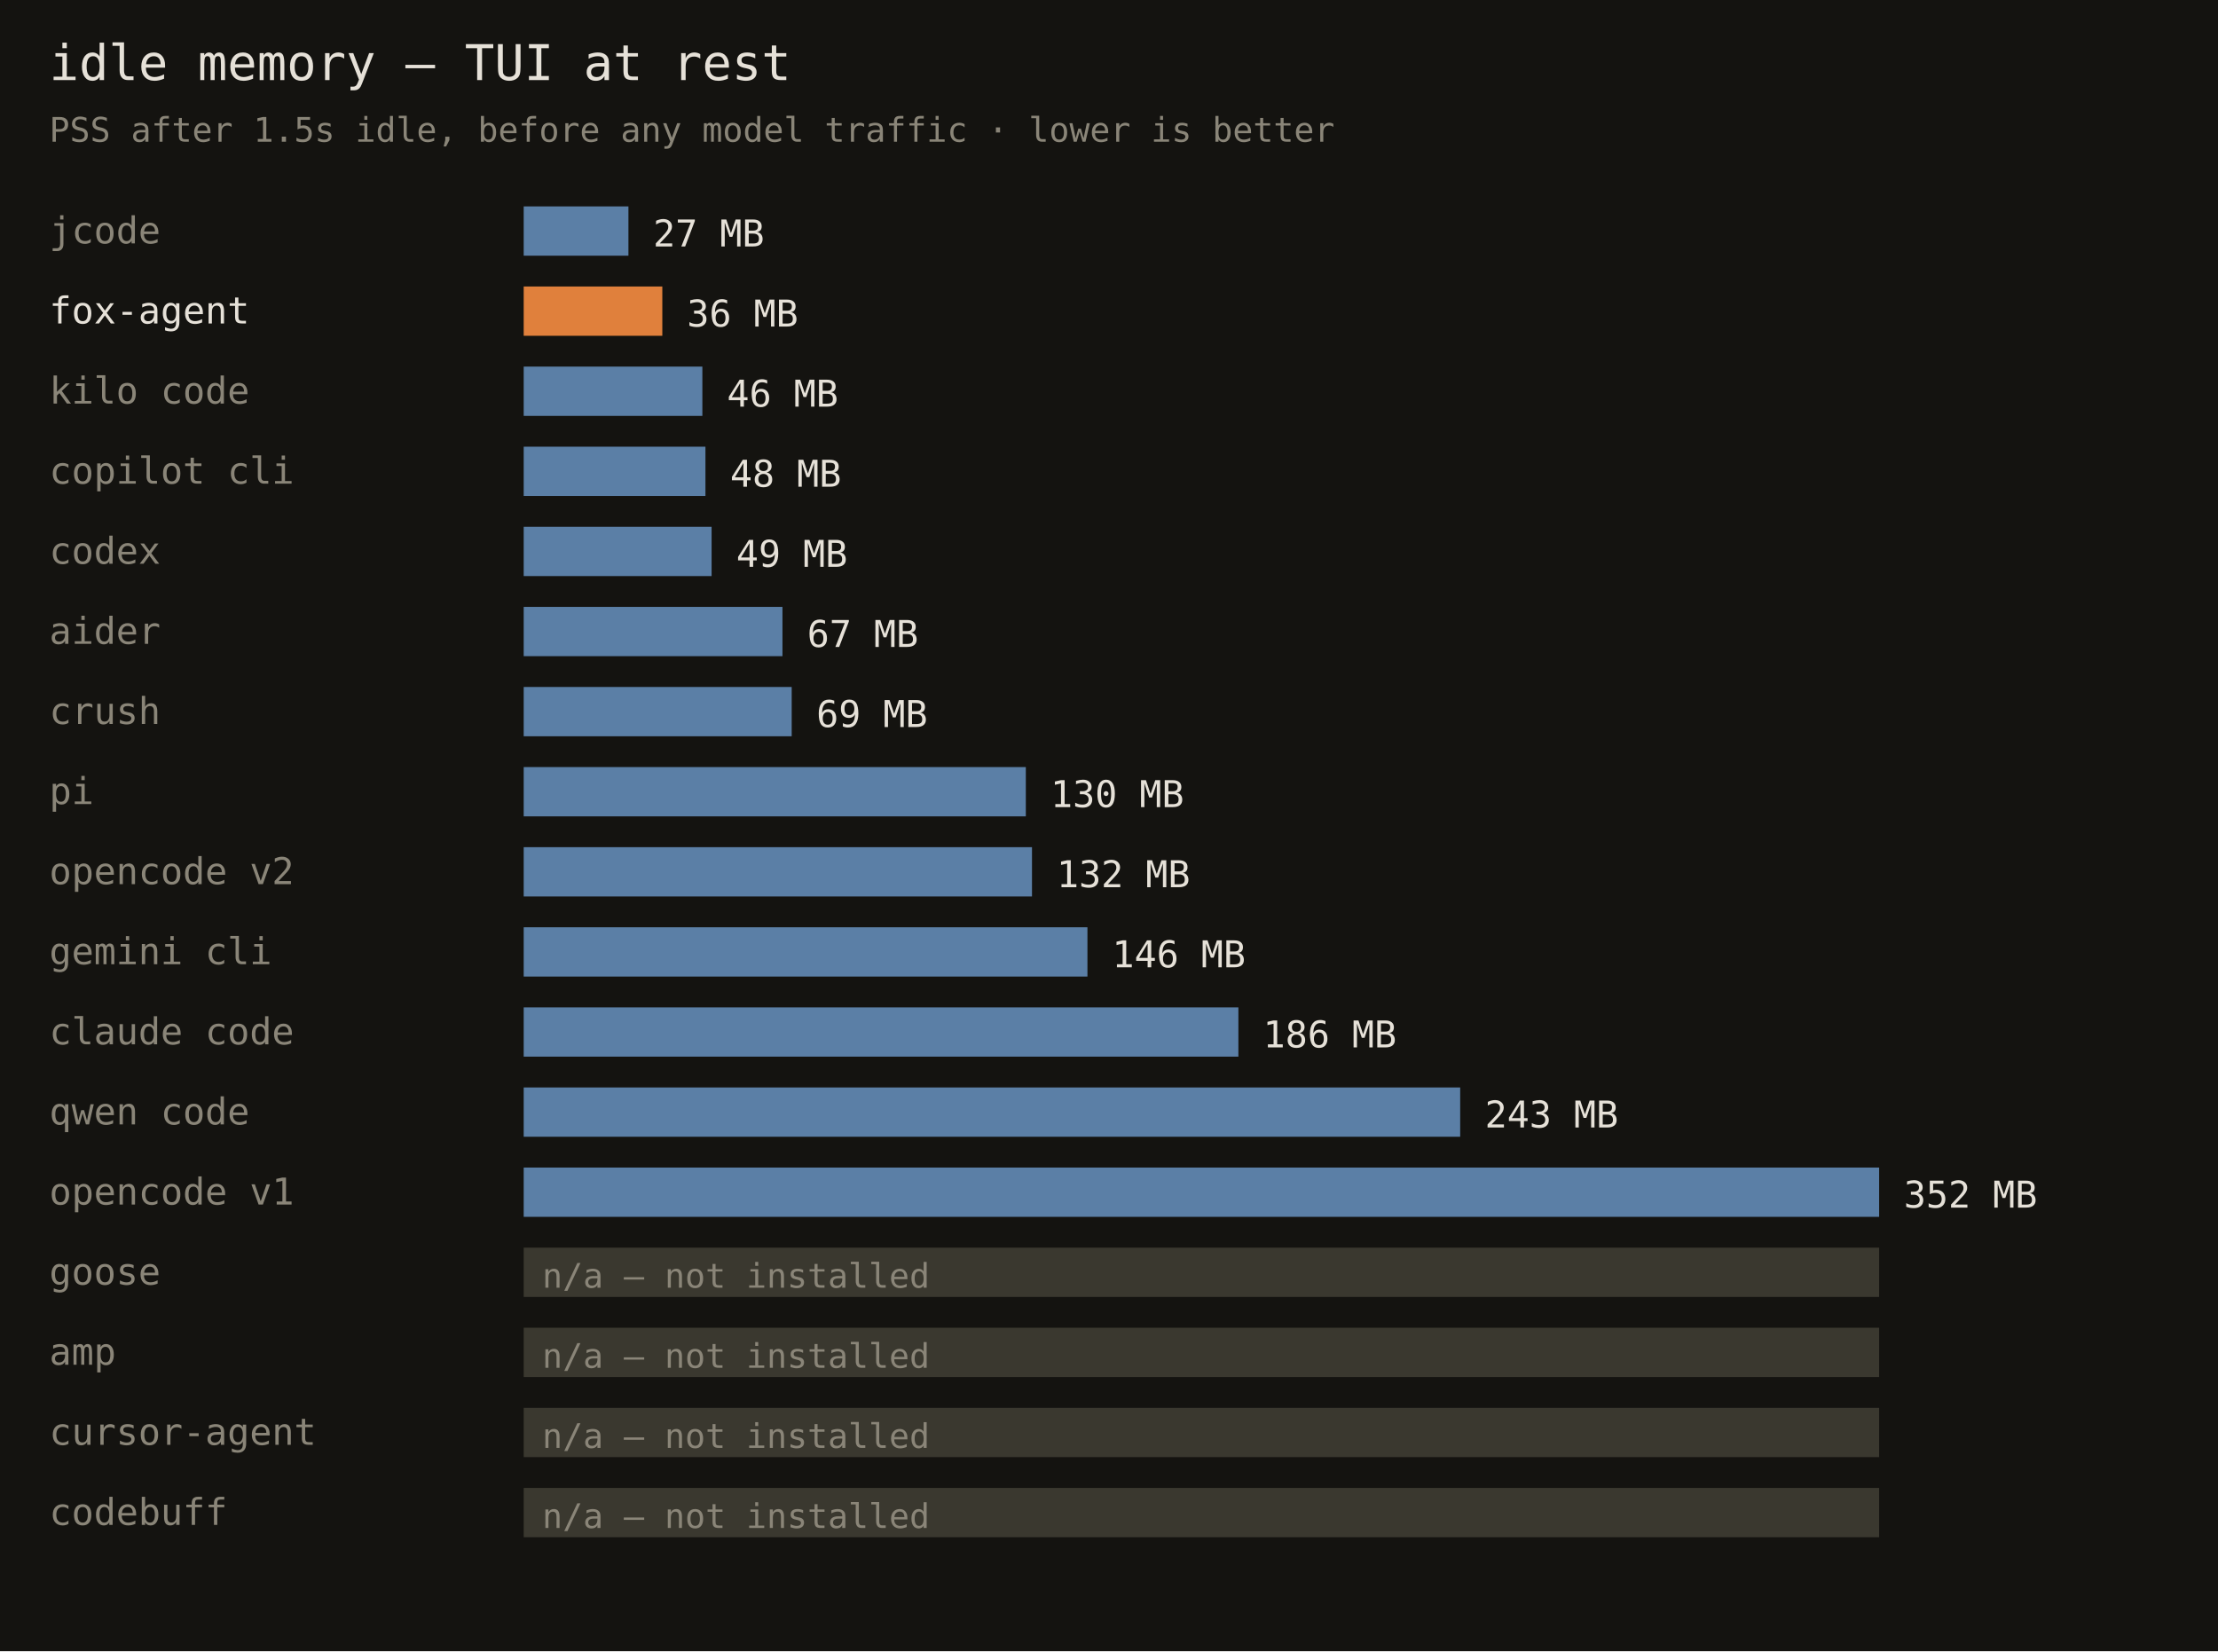
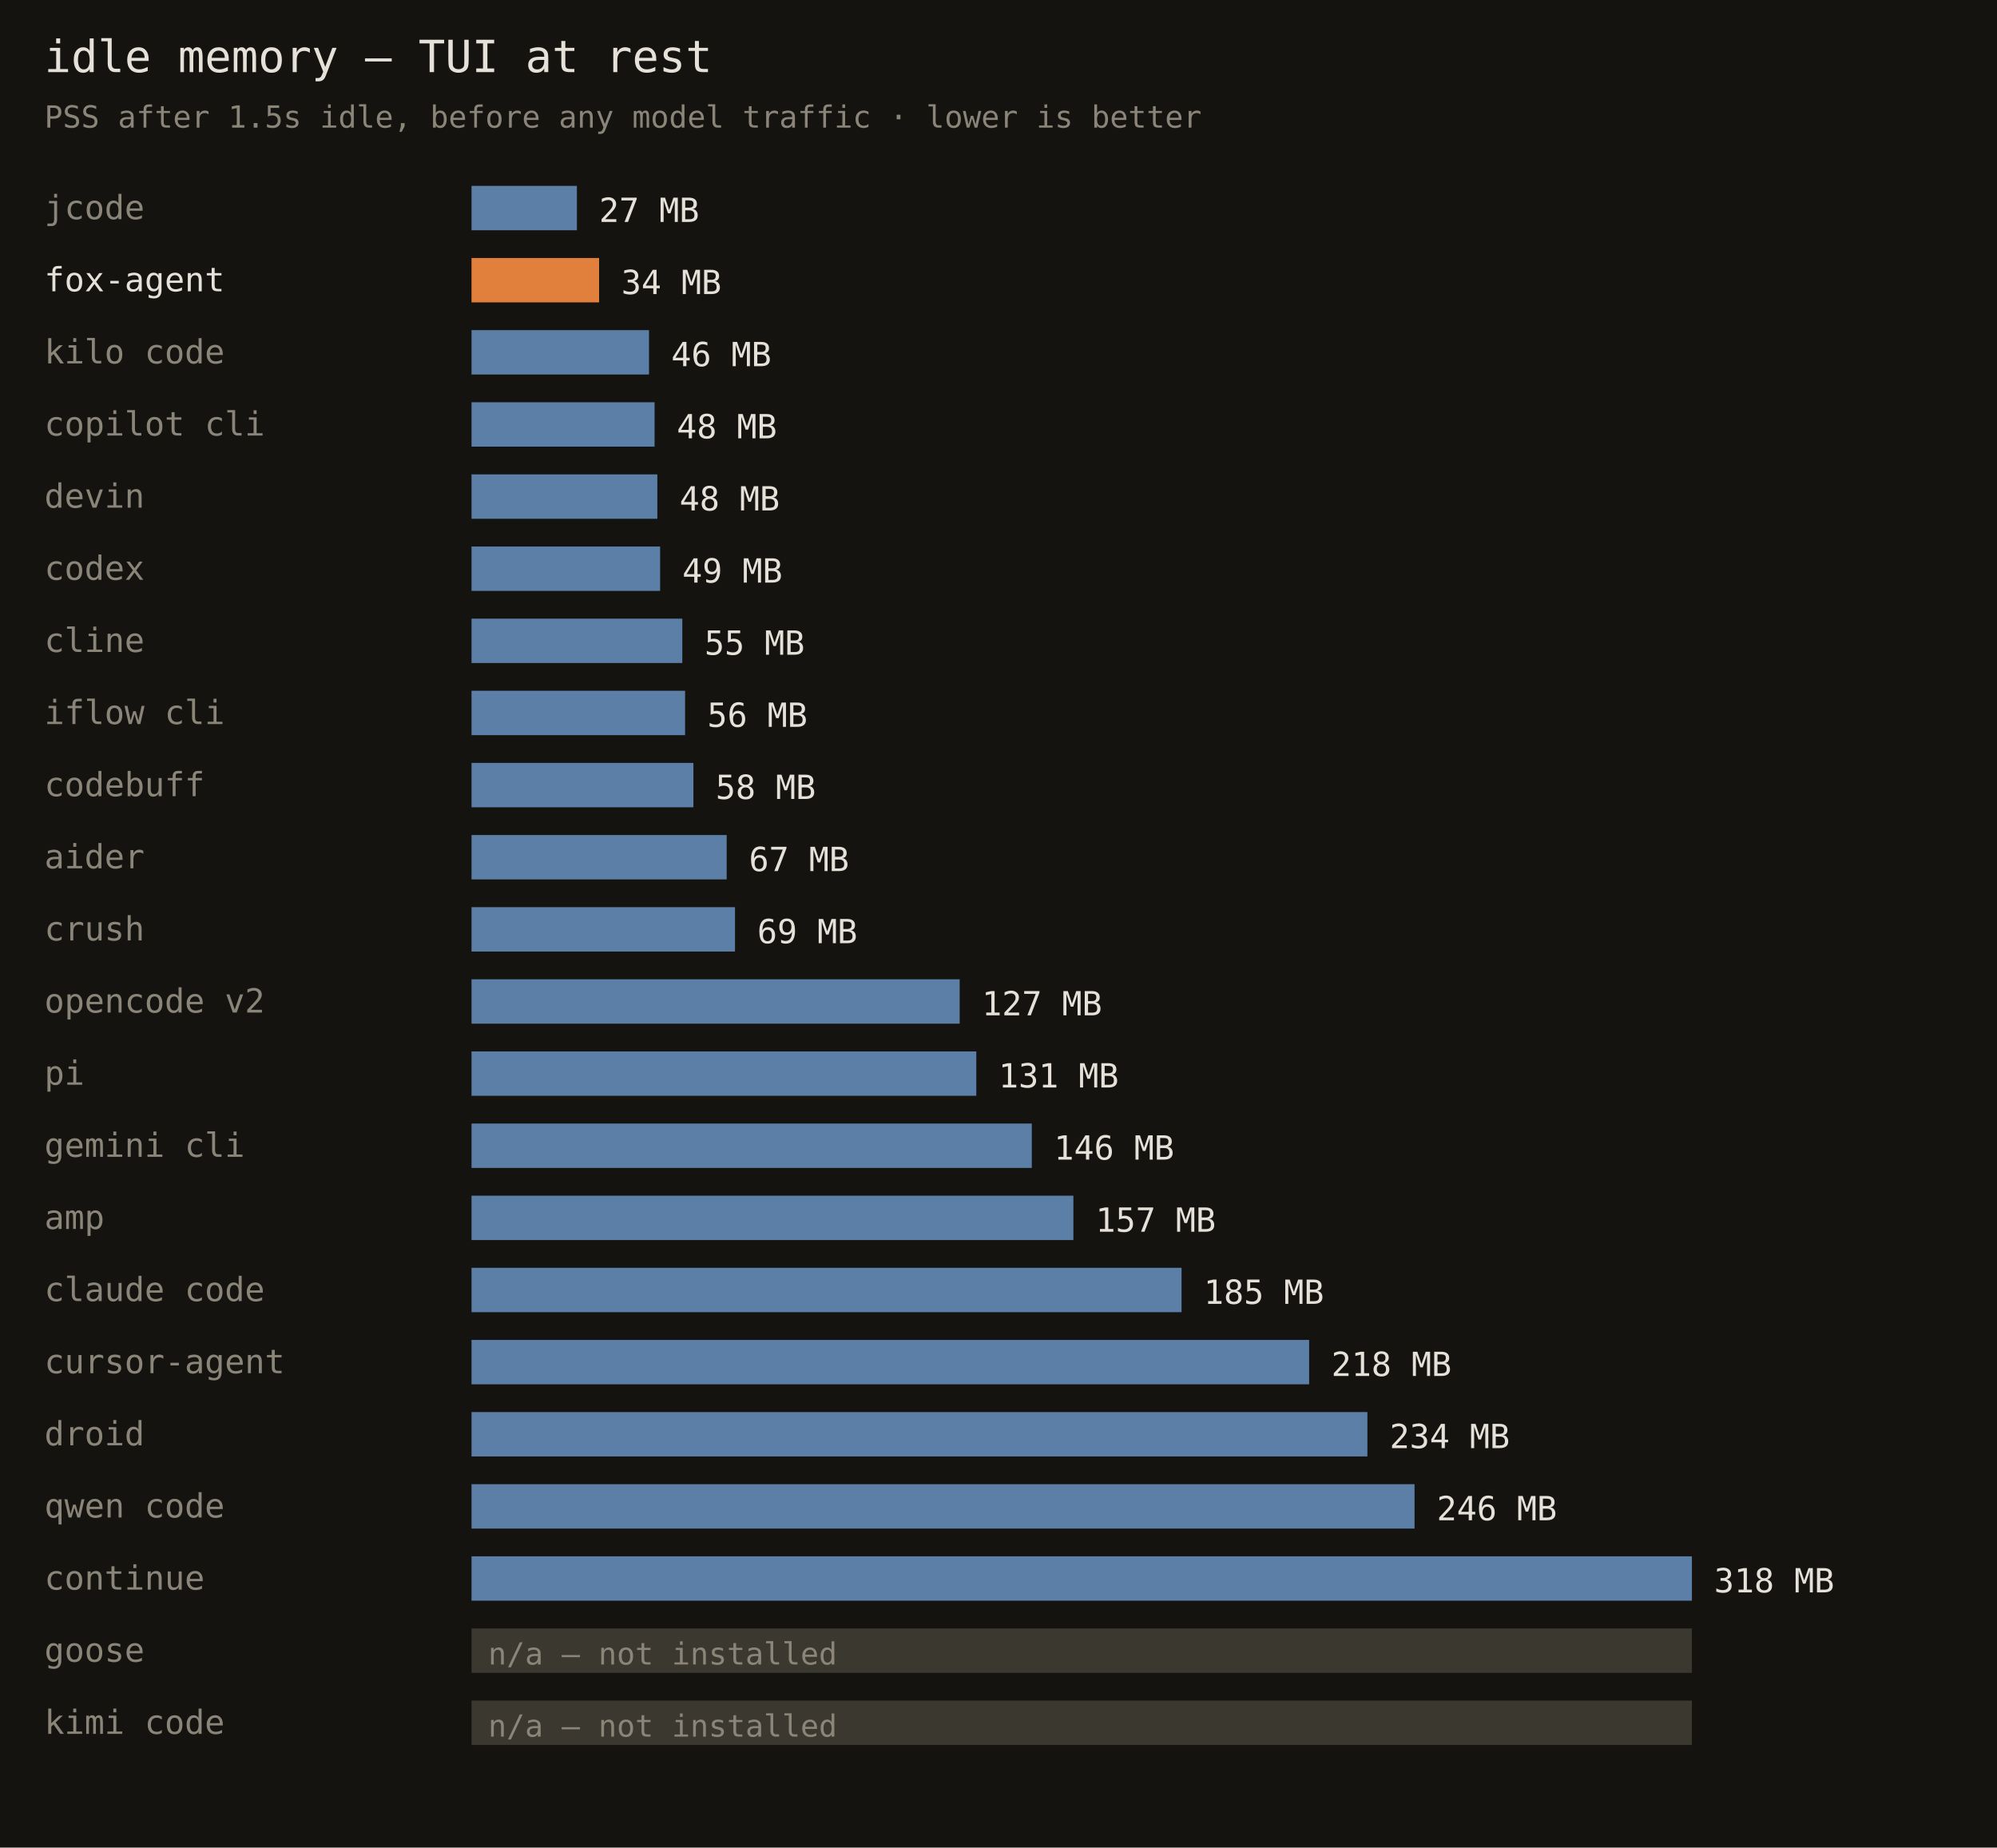
- <svg xmlns="http://www.w3.org/2000/svg" width="720" height="536" font-family="monospace">
-   <rect width="720" height="536" fill="#141310" />
+ <svg xmlns="http://www.w3.org/2000/svg" width="720" height="666" font-family="monospace">
+   <rect width="720" height="666" fill="#141310" />
  <text x="16" y="26" fill="#e6e1d8" font-size="16">idle memory — TUI at rest</text>
  <text x="16" y="46" fill="#8a8578" font-size="11">PSS after 1.5s idle, before any model traffic · lower is better</text>
  <text x="16" y="79" fill="#8a8578" font-size="12">jcode</text>
-   <rect x="170" y="67" width="34" height="16" fill="#5b7fa6" />
-   <text x="212" y="80" fill="#e6e1d8" font-size="12">27 MB</text>
+   <rect x="170" y="67" width="38" height="16" fill="#5b7fa6" />
+   <text x="216" y="80" fill="#e6e1d8" font-size="12">27 MB</text>
  <text x="16" y="105" fill="#e6e1d8" font-size="12">fox-agent</text>
-   <rect x="170" y="93" width="45" height="16" fill="#e0803c" />
-   <text x="223" y="106" fill="#e6e1d8" font-size="12">36 MB</text>
+   <rect x="170" y="93" width="46" height="16" fill="#e0803c" />
+   <text x="224" y="106" fill="#e6e1d8" font-size="12">34 MB</text>
  <text x="16" y="131" fill="#8a8578" font-size="12">kilo code</text>
-   <rect x="170" y="119" width="58" height="16" fill="#5b7fa6" />
-   <text x="236" y="132" fill="#e6e1d8" font-size="12">46 MB</text>
+   <rect x="170" y="119" width="64" height="16" fill="#5b7fa6" />
+   <text x="242" y="132" fill="#e6e1d8" font-size="12">46 MB</text>
  <text x="16" y="157" fill="#8a8578" font-size="12">copilot cli</text>
-   <rect x="170" y="145" width="59" height="16" fill="#5b7fa6" />
-   <text x="237" y="158" fill="#e6e1d8" font-size="12">48 MB</text>
-   <text x="16" y="183" fill="#8a8578" font-size="12">codex</text>
-   <rect x="170" y="171" width="61" height="16" fill="#5b7fa6" />
-   <text x="239" y="184" fill="#e6e1d8" font-size="12">49 MB</text>
-   <text x="16" y="209" fill="#8a8578" font-size="12">aider</text>
-   <rect x="170" y="197" width="84" height="16" fill="#5b7fa6" />
-   <text x="262" y="210" fill="#e6e1d8" font-size="12">67 MB</text>
-   <text x="16" y="235" fill="#8a8578" font-size="12">crush</text>
-   <rect x="170" y="223" width="87" height="16" fill="#5b7fa6" />
-   <text x="265" y="236" fill="#e6e1d8" font-size="12">69 MB</text>
-   <text x="16" y="261" fill="#8a8578" font-size="12">pi</text>
-   <rect x="170" y="249" width="163" height="16" fill="#5b7fa6" />
-   <text x="341" y="262" fill="#e6e1d8" font-size="12">130 MB</text>
-   <text x="16" y="287" fill="#8a8578" font-size="12">opencode v2</text>
-   <rect x="170" y="275" width="165" height="16" fill="#5b7fa6" />
-   <text x="343" y="288" fill="#e6e1d8" font-size="12">132 MB</text>
-   <text x="16" y="313" fill="#8a8578" font-size="12">gemini cli</text>
-   <rect x="170" y="301" width="183" height="16" fill="#5b7fa6" />
-   <text x="361" y="314" fill="#e6e1d8" font-size="12">146 MB</text>
-   <text x="16" y="339" fill="#8a8578" font-size="12">claude code</text>
-   <rect x="170" y="327" width="232" height="16" fill="#5b7fa6" />
-   <text x="410" y="340" fill="#e6e1d8" font-size="12">186 MB</text>
-   <text x="16" y="365" fill="#8a8578" font-size="12">qwen code</text>
-   <rect x="170" y="353" width="304" height="16" fill="#5b7fa6" />
-   <text x="482" y="366" fill="#e6e1d8" font-size="12">243 MB</text>
-   <text x="16" y="391" fill="#8a8578" font-size="12">opencode v1</text>
-   <rect x="170" y="379" width="440" height="16" fill="#5b7fa6" />
-   <text x="618" y="392" fill="#e6e1d8" font-size="12">352 MB</text>
-   <text x="16" y="417" fill="#8a8578" font-size="12">goose</text>
-   <rect x="170" y="405" width="440" height="16" fill="#3a382f" />
-   <text x="176" y="418" fill="#8a8578" font-size="11">n/a — not installed</text>
+   <rect x="170" y="145" width="66" height="16" fill="#5b7fa6" />
+   <text x="244" y="158" fill="#e6e1d8" font-size="12">48 MB</text>
+   <text x="16" y="183" fill="#8a8578" font-size="12">devin</text>
+   <rect x="170" y="171" width="67" height="16" fill="#5b7fa6" />
+   <text x="245" y="184" fill="#e6e1d8" font-size="12">48 MB</text>
+   <text x="16" y="209" fill="#8a8578" font-size="12">codex</text>
+   <rect x="170" y="197" width="68" height="16" fill="#5b7fa6" />
+   <text x="246" y="210" fill="#e6e1d8" font-size="12">49 MB</text>
+   <text x="16" y="235" fill="#8a8578" font-size="12">cline</text>
+   <rect x="170" y="223" width="76" height="16" fill="#5b7fa6" />
+   <text x="254" y="236" fill="#e6e1d8" font-size="12">55 MB</text>
+   <text x="16" y="261" fill="#8a8578" font-size="12">iflow cli</text>
+   <rect x="170" y="249" width="77" height="16" fill="#5b7fa6" />
+   <text x="255" y="262" fill="#e6e1d8" font-size="12">56 MB</text>
+   <text x="16" y="287" fill="#8a8578" font-size="12">codebuff</text>
+   <rect x="170" y="275" width="80" height="16" fill="#5b7fa6" />
+   <text x="258" y="288" fill="#e6e1d8" font-size="12">58 MB</text>
+   <text x="16" y="313" fill="#8a8578" font-size="12">aider</text>
+   <rect x="170" y="301" width="92" height="16" fill="#5b7fa6" />
+   <text x="270" y="314" fill="#e6e1d8" font-size="12">67 MB</text>
+   <text x="16" y="339" fill="#8a8578" font-size="12">crush</text>
+   <rect x="170" y="327" width="95" height="16" fill="#5b7fa6" />
+   <text x="273" y="340" fill="#e6e1d8" font-size="12">69 MB</text>
+   <text x="16" y="365" fill="#8a8578" font-size="12">opencode v2</text>
+   <rect x="170" y="353" width="176" height="16" fill="#5b7fa6" />
+   <text x="354" y="366" fill="#e6e1d8" font-size="12">127 MB</text>
+   <text x="16" y="391" fill="#8a8578" font-size="12">pi</text>
+   <rect x="170" y="379" width="182" height="16" fill="#5b7fa6" />
+   <text x="360" y="392" fill="#e6e1d8" font-size="12">131 MB</text>
+   <text x="16" y="417" fill="#8a8578" font-size="12">gemini cli</text>
+   <rect x="170" y="405" width="202" height="16" fill="#5b7fa6" />
+   <text x="380" y="418" fill="#e6e1d8" font-size="12">146 MB</text>
  <text x="16" y="443" fill="#8a8578" font-size="12">amp</text>
-   <rect x="170" y="431" width="440" height="16" fill="#3a382f" />
-   <text x="176" y="444" fill="#8a8578" font-size="11">n/a — not installed</text>
-   <text x="16" y="469" fill="#8a8578" font-size="12">cursor-agent</text>
-   <rect x="170" y="457" width="440" height="16" fill="#3a382f" />
-   <text x="176" y="470" fill="#8a8578" font-size="11">n/a — not installed</text>
-   <text x="16" y="495" fill="#8a8578" font-size="12">codebuff</text>
-   <rect x="170" y="483" width="440" height="16" fill="#3a382f" />
-   <text x="176" y="496" fill="#8a8578" font-size="11">n/a — not installed</text>
+   <rect x="170" y="431" width="217" height="16" fill="#5b7fa6" />
+   <text x="395" y="444" fill="#e6e1d8" font-size="12">157 MB</text>
+   <text x="16" y="469" fill="#8a8578" font-size="12">claude code</text>
+   <rect x="170" y="457" width="256" height="16" fill="#5b7fa6" />
+   <text x="434" y="470" fill="#e6e1d8" font-size="12">185 MB</text>
+   <text x="16" y="495" fill="#8a8578" font-size="12">cursor-agent</text>
+   <rect x="170" y="483" width="302" height="16" fill="#5b7fa6" />
+   <text x="480" y="496" fill="#e6e1d8" font-size="12">218 MB</text>
+   <text x="16" y="521" fill="#8a8578" font-size="12">droid</text>
+   <rect x="170" y="509" width="323" height="16" fill="#5b7fa6" />
+   <text x="501" y="522" fill="#e6e1d8" font-size="12">234 MB</text>
+   <text x="16" y="547" fill="#8a8578" font-size="12">qwen code</text>
+   <rect x="170" y="535" width="340" height="16" fill="#5b7fa6" />
+   <text x="518" y="548" fill="#e6e1d8" font-size="12">246 MB</text>
+   <text x="16" y="573" fill="#8a8578" font-size="12">continue</text>
+   <rect x="170" y="561" width="440" height="16" fill="#5b7fa6" />
+   <text x="618" y="574" fill="#e6e1d8" font-size="12">318 MB</text>
+   <text x="16" y="599" fill="#8a8578" font-size="12">goose</text>
+   <rect x="170" y="587" width="440" height="16" fill="#3a382f" />
+   <text x="176" y="600" fill="#8a8578" font-size="11">n/a — not installed</text>
+   <text x="16" y="625" fill="#8a8578" font-size="12">kimi code</text>
+   <rect x="170" y="613" width="440" height="16" fill="#3a382f" />
+   <text x="176" y="626" fill="#8a8578" font-size="11">n/a — not installed</text>
</svg>
